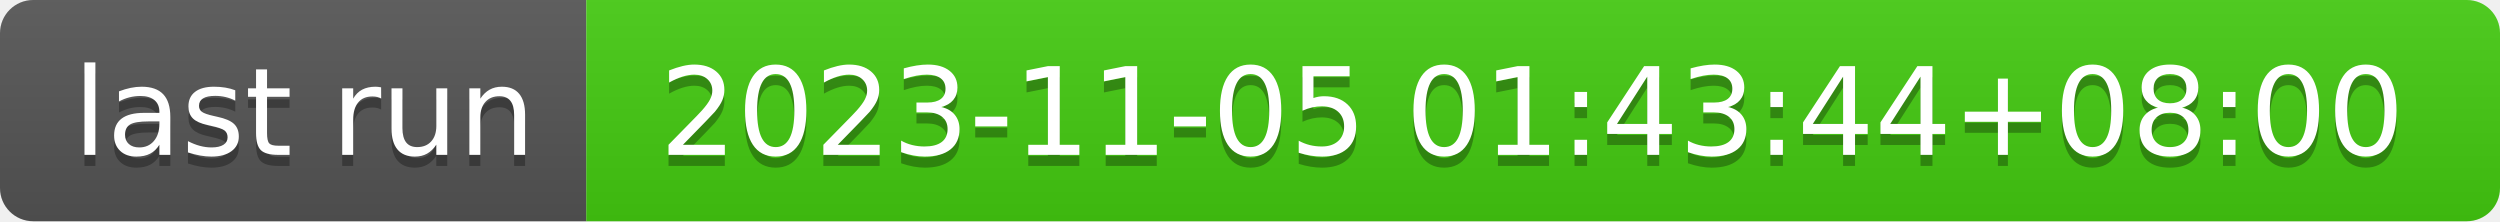
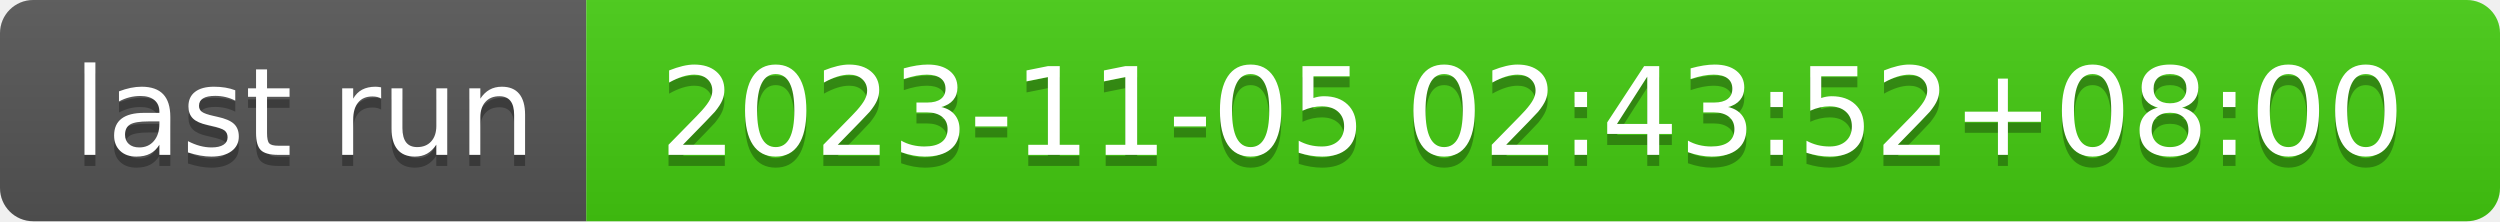
- <svg xmlns="http://www.w3.org/2000/svg" width="226" height="20" role="img" aria-label="last run: 2023-11-05 01:43:44+08:00">
+ <svg xmlns="http://www.w3.org/2000/svg" width="226" height="20" role="img" aria-label="last run: 2023-11-05 02:43:52+08:00">
  <linearGradient id="s" x2="0" y2="100%">
    <stop offset="0" stop-color="#bbb" stop-opacity=".1" />
    <stop offset="1" stop-opacity=".1" />
  </linearGradient>
  <clipPath id="r">
    <rect width="226" height="20" rx="3" fill="#fff" />
  </clipPath>
  <g clip-path="url(#r)">
    <rect width="53" height="20" fill="#555" />
    <rect x="53" width="173" height="20" fill="#4c1" />
    <rect width="226" height="20" fill="url(#s)" />
  </g>
  <g fill="#fff" text-anchor="middle" font-family="Verdana,Geneva,DejaVu Sans,sans-serif" text-rendering="geometricPrecision" font-size="110">
    <text aria-hidden="true" x="275" y="150" fill="#010101" fill-opacity=".3" transform="scale(.1)" textLength="430">last run</text>
    <text x="275" y="140" transform="scale(.1)" fill="#fff" textLength="430">last run</text>
-     <text aria-hidden="true" x="1385" y="150" fill="#010101" fill-opacity=".3" transform="scale(.1)" textLength="1630">2023-11-05 01:43:44+08:00</text>
-     <text x="1385" y="140" transform="scale(.1)" fill="#fff" textLength="1630">2023-11-05 01:43:44+08:00</text>
+     <text aria-hidden="true" x="1385" y="150" fill="#010101" fill-opacity=".3" transform="scale(.1)" textLength="1630">2023-11-05 02:43:52+08:00</text>
+     <text x="1385" y="140" transform="scale(.1)" fill="#fff" textLength="1630">2023-11-05 02:43:52+08:00</text>
  </g>
</svg>
